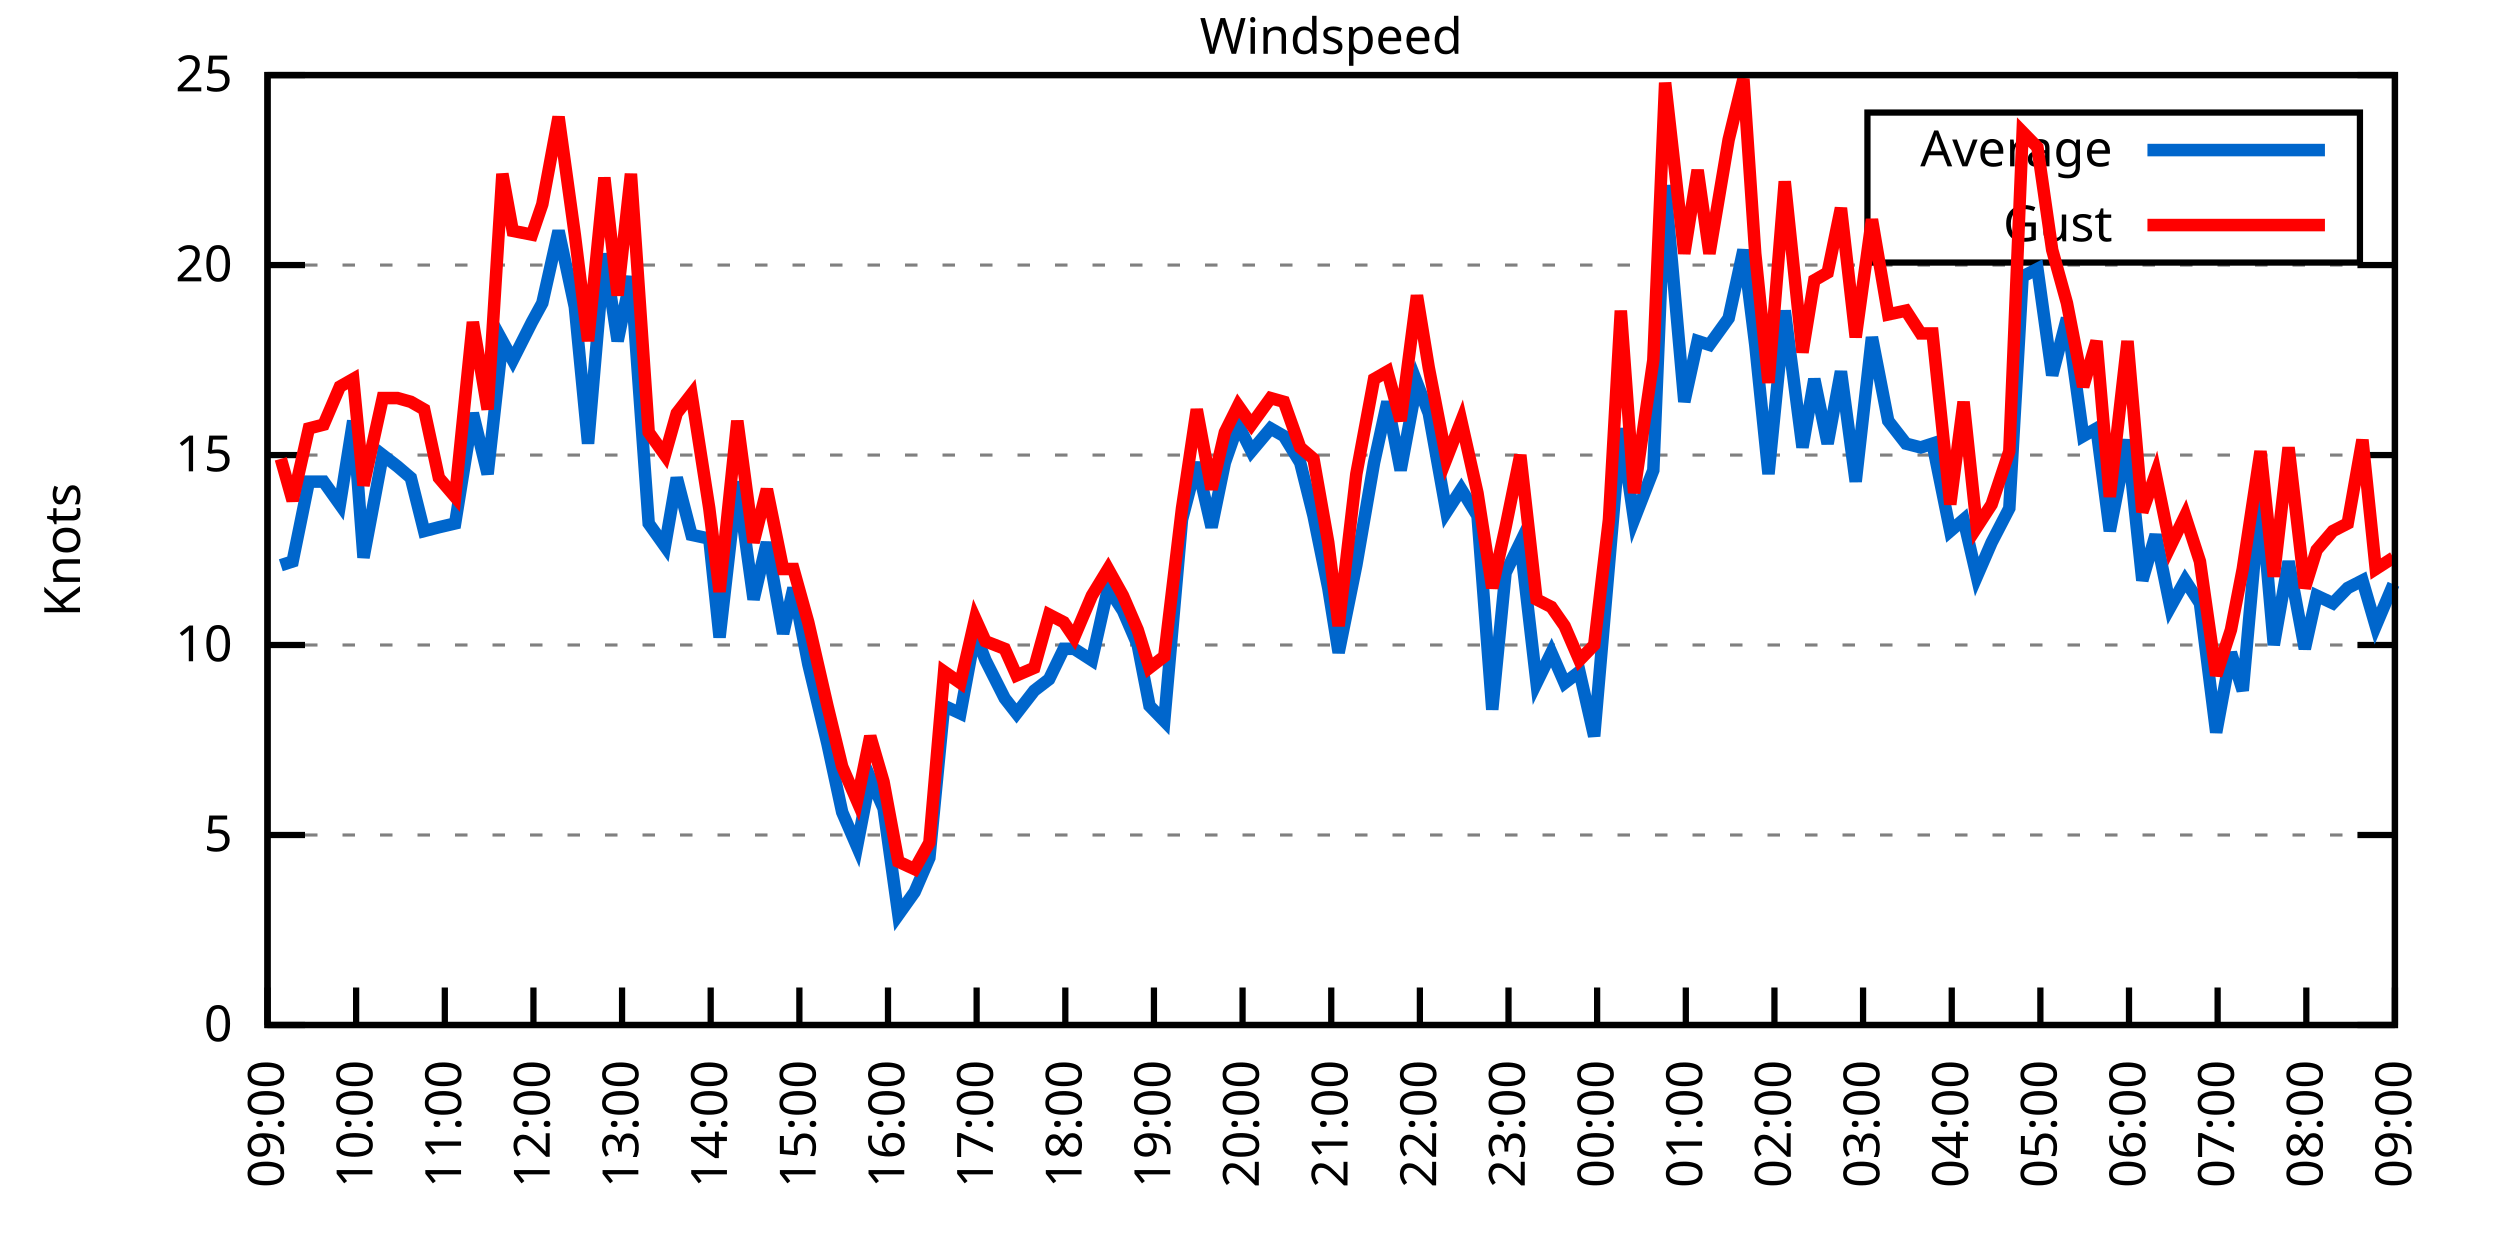
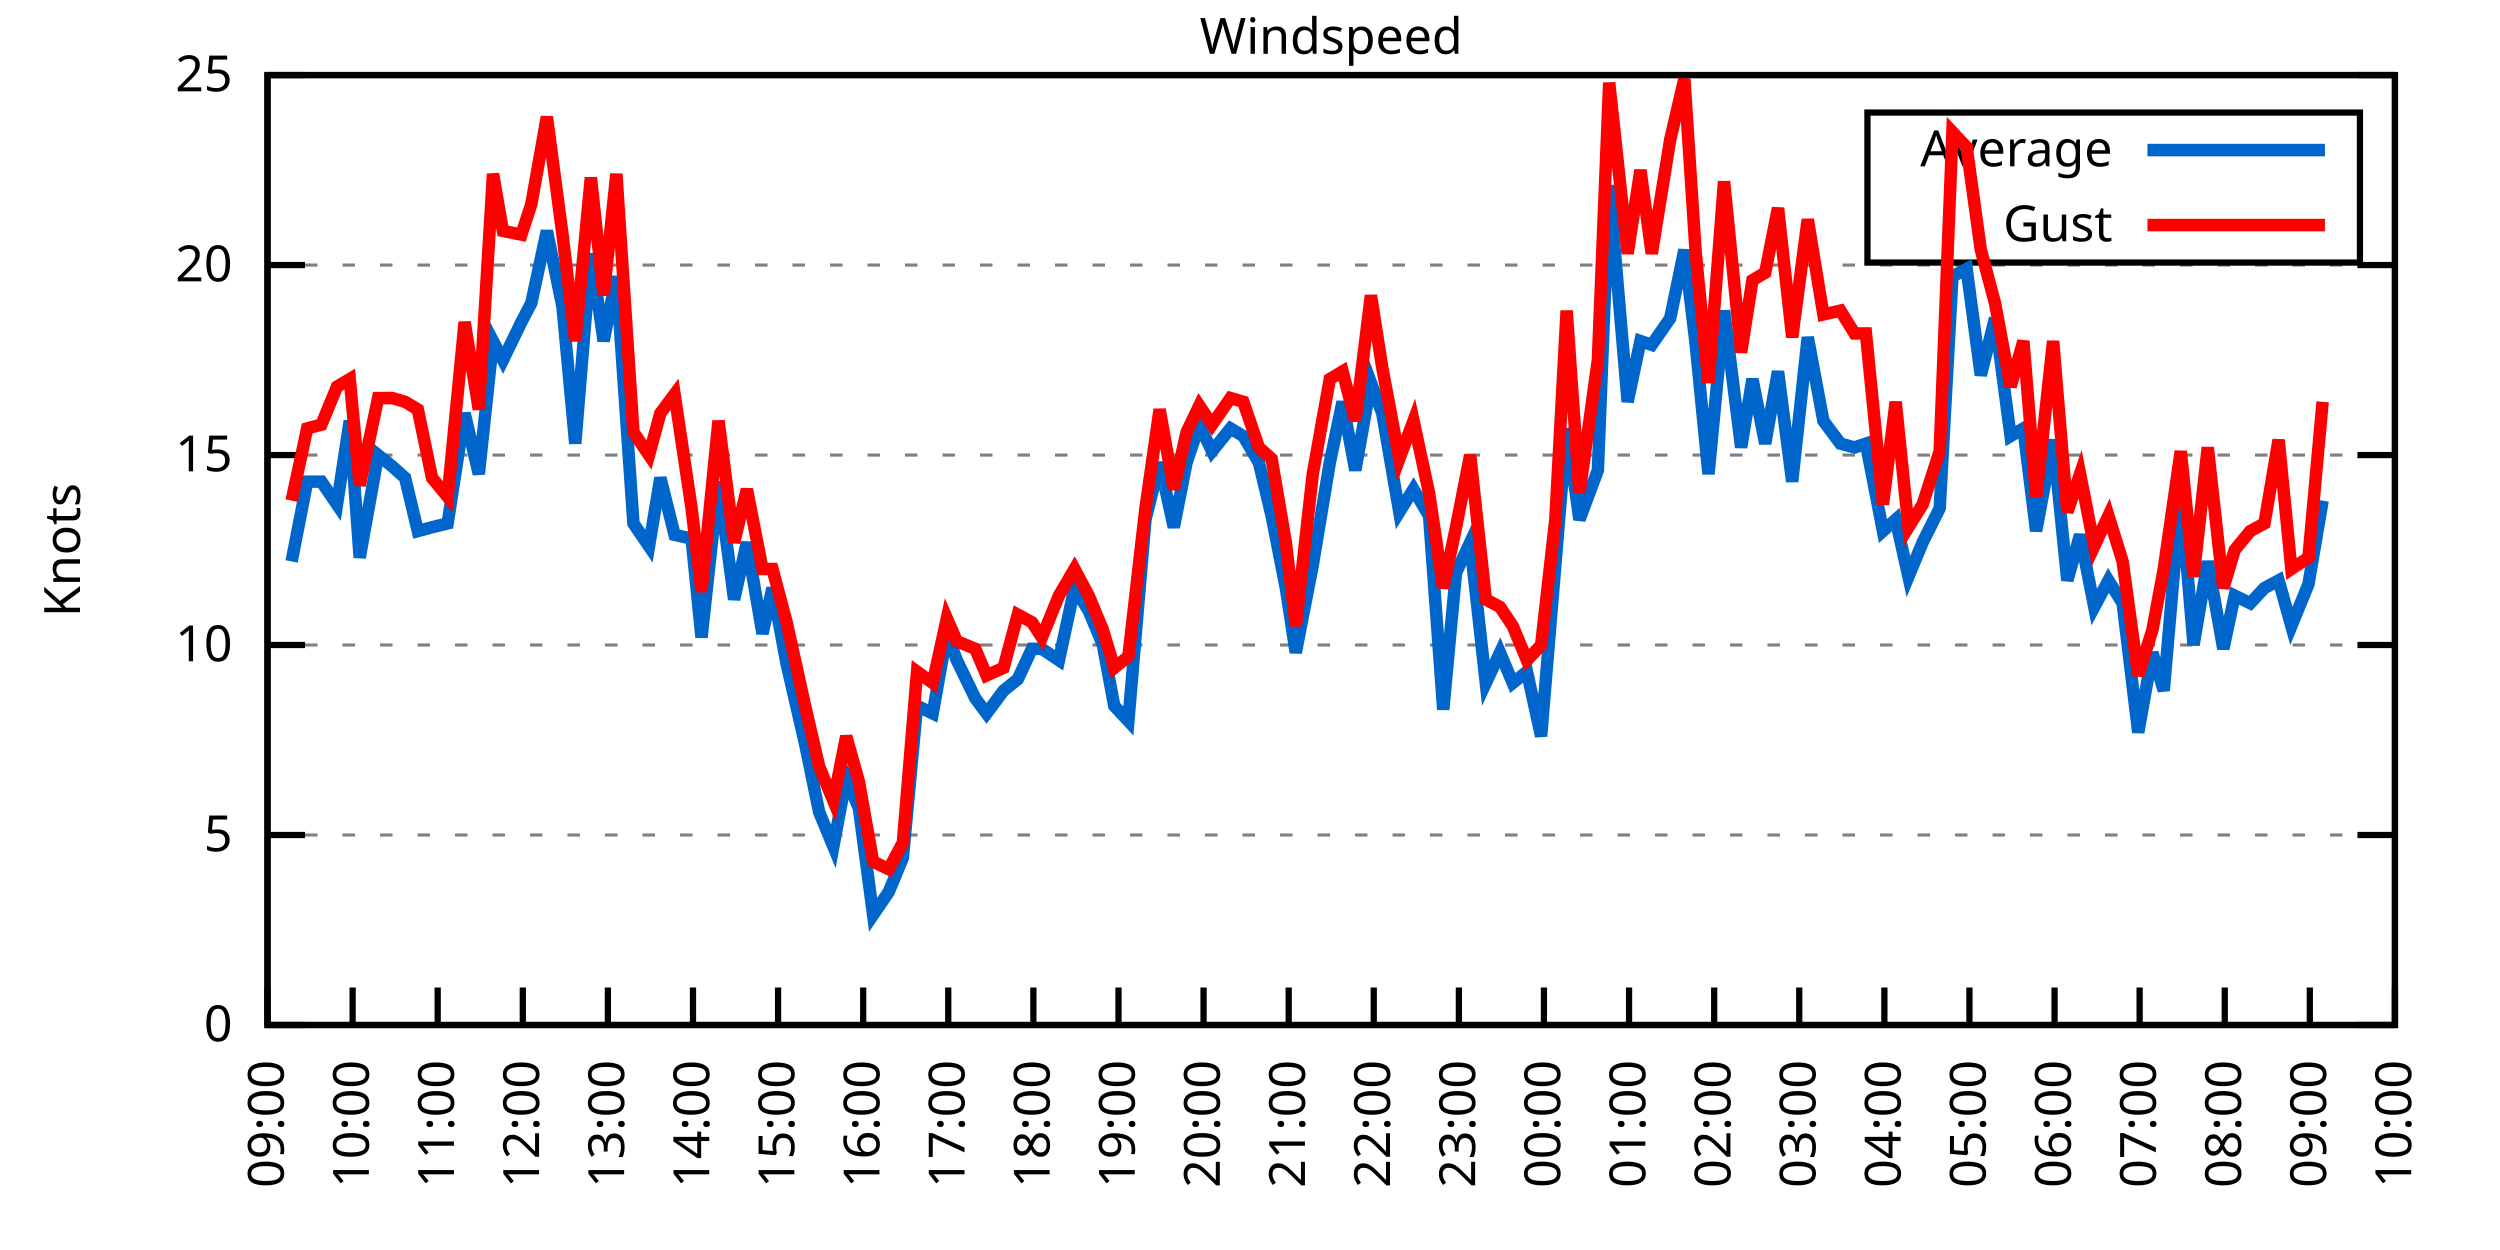
<svg xmlns="http://www.w3.org/2000/svg" xmlns:xlink="http://www.w3.org/1999/xlink" width="400" height="200" viewBox="0 0 400 200">
  <g id="gnuplot_canvas">
    <rect x="0" y="0" width="400" height="200" fill="none" />
    <defs>
      <circle id="gpDot" r="0.5" stroke-width="0.5" stroke="currentColor" />
      <path id="gpPt0" stroke-width="0.333" stroke="currentColor" d="M-1,0 h2 M0,-1 v2" />
      <path id="gpPt1" stroke-width="0.333" stroke="currentColor" d="M-1,-1 L1,1 M1,-1 L-1,1" />
      <path id="gpPt2" stroke-width="0.333" stroke="currentColor" d="M-1,0 L1,0 M0,-1 L0,1 M-1,-1 L1,1 M-1,1 L1,-1" />
      <rect id="gpPt3" stroke-width="0.333" stroke="currentColor" x="-1" y="-1" width="2" height="2" />
      <rect id="gpPt4" stroke-width="0.333" stroke="currentColor" fill="currentColor" x="-1" y="-1" width="2" height="2" />
      <circle id="gpPt5" stroke-width="0.333" stroke="currentColor" cx="0" cy="0" r="1" />
      <use xlink:href="#gpPt5" id="gpPt6" fill="currentColor" stroke="none" />
      <path id="gpPt7" stroke-width="0.333" stroke="currentColor" d="M0,-1.33 L-1.33,0.67 L1.33,0.67 z" />
      <use xlink:href="#gpPt7" id="gpPt8" fill="currentColor" stroke="none" />
      <use xlink:href="#gpPt7" id="gpPt9" stroke="currentColor" transform="rotate(180)" />
      <use xlink:href="#gpPt9" id="gpPt10" fill="currentColor" stroke="none" />
      <use xlink:href="#gpPt3" id="gpPt11" stroke="currentColor" transform="rotate(45)" />
      <use xlink:href="#gpPt11" id="gpPt12" fill="currentColor" stroke="none" />
      <path id="gpPt13" stroke-width="0.333" stroke="currentColor" d="M0,1.330 L1.265,0.411 L0.782,-1.067 L-0.782,-1.076 L-1.265,0.411 z" />
      <use xlink:href="#gpPt13" id="gpPt14" fill="currentColor" stroke="none" />
      <filter id="textbox" filterUnits="objectBoundingBox" x="0" y="0" height="1" width="1">
        <feFlood flood-color="white" flood-opacity="1" result="bgnd" />
        <feComposite in="SourceGraphic" in2="bgnd" operator="atop" />
      </filter>
      <filter id="greybox" filterUnits="objectBoundingBox" x="0" y="0" height="1" width="1">
        <feFlood flood-color="lightgrey" flood-opacity="1" result="grey" />
        <feComposite in="SourceGraphic" in2="grey" operator="atop" />
      </filter>
    </defs>
    <g fill="none" color="white" stroke="currentColor" stroke-width="1.00" stroke-linecap="butt" stroke-linejoin="miter">
</g>
    <g fill="none" color="black" stroke="currentColor" stroke-width="1.00" stroke-linecap="butt" stroke-linejoin="miter">
      <g stroke="none" shape-rendering="crispEdges">
        <polygon fill="rgb(255, 255, 255)" points="42.80,164.00 383.18,164.00 383.18,12.02 42.80,12.02 " />
      </g>
    </g>
    <g fill="none" color="black" stroke="currentColor" stroke-width="1.00" stroke-linecap="butt" stroke-linejoin="miter">
</g>
    <g fill="none" color="black" stroke="black" stroke-width="0.50" stroke-linecap="butt" stroke-linejoin="miter">
</g>
    <g fill="none" color="gray" stroke="currentColor" stroke-width="0.50" stroke-linecap="butt" stroke-linejoin="miter">
      <path stroke="gray" stroke-dasharray="2,4" class="gridline" d="M42.80,164.00 L383.19,164.00  " />
    </g>
    <g fill="none" color="gray" stroke="gray" stroke-width="1.00" stroke-linecap="butt" stroke-linejoin="miter">
</g>
    <g fill="none" color="black" stroke="currentColor" stroke-width="1.00" stroke-linecap="butt" stroke-linejoin="miter">
      <path stroke="black" d="M42.80,164.00 L48.80,164.00 M383.19,164.00 L377.19,164.00  " />
      <g transform="translate(37.20,166.60)" stroke="none" fill="black" font-family="Sans" font-size="8.00" text-anchor="end">
        <text>
          <tspan font-family="Sans"> 0</tspan>
        </text>
      </g>
    </g>
    <g fill="none" color="black" stroke="currentColor" stroke-width="1.00" stroke-linecap="butt" stroke-linejoin="miter">
</g>
    <g fill="none" color="black" stroke="black" stroke-width="0.50" stroke-linecap="butt" stroke-linejoin="miter">
</g>
    <g fill="none" color="gray" stroke="currentColor" stroke-width="0.50" stroke-linecap="butt" stroke-linejoin="miter">
      <path stroke="gray" stroke-dasharray="2,4" class="gridline" d="M42.80,133.60 L383.19,133.60  " />
    </g>
    <g fill="none" color="gray" stroke="gray" stroke-width="1.00" stroke-linecap="butt" stroke-linejoin="miter">
</g>
    <g fill="none" color="black" stroke="currentColor" stroke-width="1.00" stroke-linecap="butt" stroke-linejoin="miter">
      <path stroke="black" d="M42.80,133.60 L48.80,133.60 M383.19,133.60 L377.19,133.60  " />
      <g transform="translate(37.20,136.20)" stroke="none" fill="black" font-family="Sans" font-size="8.00" text-anchor="end">
        <text>
          <tspan font-family="Sans"> 5</tspan>
        </text>
      </g>
    </g>
    <g fill="none" color="black" stroke="currentColor" stroke-width="1.00" stroke-linecap="butt" stroke-linejoin="miter">
</g>
    <g fill="none" color="black" stroke="black" stroke-width="0.50" stroke-linecap="butt" stroke-linejoin="miter">
</g>
    <g fill="none" color="gray" stroke="currentColor" stroke-width="0.50" stroke-linecap="butt" stroke-linejoin="miter">
      <path stroke="gray" stroke-dasharray="2,4" class="gridline" d="M42.80,103.20 L383.19,103.20  " />
    </g>
    <g fill="none" color="gray" stroke="gray" stroke-width="1.00" stroke-linecap="butt" stroke-linejoin="miter">
</g>
    <g fill="none" color="black" stroke="currentColor" stroke-width="1.00" stroke-linecap="butt" stroke-linejoin="miter">
      <path stroke="black" d="M42.80,103.20 L48.80,103.20 M383.19,103.20 L377.19,103.20  " />
      <g transform="translate(37.20,105.80)" stroke="none" fill="black" font-family="Sans" font-size="8.00" text-anchor="end">
        <text>
          <tspan font-family="Sans"> 10</tspan>
        </text>
      </g>
    </g>
    <g fill="none" color="black" stroke="currentColor" stroke-width="1.00" stroke-linecap="butt" stroke-linejoin="miter">
</g>
    <g fill="none" color="black" stroke="black" stroke-width="0.50" stroke-linecap="butt" stroke-linejoin="miter">
</g>
    <g fill="none" color="gray" stroke="currentColor" stroke-width="0.50" stroke-linecap="butt" stroke-linejoin="miter">
      <path stroke="gray" stroke-dasharray="2,4" class="gridline" d="M42.80,72.81 L383.19,72.81  " />
    </g>
    <g fill="none" color="gray" stroke="gray" stroke-width="1.00" stroke-linecap="butt" stroke-linejoin="miter">
</g>
    <g fill="none" color="black" stroke="currentColor" stroke-width="1.00" stroke-linecap="butt" stroke-linejoin="miter">
      <path stroke="black" d="M42.80,72.81 L48.80,72.81 M383.19,72.81 L377.19,72.81  " />
      <g transform="translate(37.20,75.41)" stroke="none" fill="black" font-family="Sans" font-size="8.00" text-anchor="end">
        <text>
          <tspan font-family="Sans"> 15</tspan>
        </text>
      </g>
    </g>
    <g fill="none" color="black" stroke="currentColor" stroke-width="1.00" stroke-linecap="butt" stroke-linejoin="miter">
</g>
    <g fill="none" color="black" stroke="black" stroke-width="0.50" stroke-linecap="butt" stroke-linejoin="miter">
</g>
    <g fill="none" color="gray" stroke="currentColor" stroke-width="0.50" stroke-linecap="butt" stroke-linejoin="miter">
      <path stroke="gray" stroke-dasharray="2,4" class="gridline" d="M42.80,42.41 L383.19,42.41  " />
    </g>
    <g fill="none" color="gray" stroke="gray" stroke-width="1.00" stroke-linecap="butt" stroke-linejoin="miter">
</g>
    <g fill="none" color="black" stroke="currentColor" stroke-width="1.00" stroke-linecap="butt" stroke-linejoin="miter">
      <path stroke="black" d="M42.80,42.41 L48.80,42.41 M383.19,42.41 L377.19,42.41  " />
      <g transform="translate(37.20,45.01)" stroke="none" fill="black" font-family="Sans" font-size="8.00" text-anchor="end">
        <text>
          <tspan font-family="Sans"> 20</tspan>
        </text>
      </g>
    </g>
    <g fill="none" color="black" stroke="currentColor" stroke-width="1.00" stroke-linecap="butt" stroke-linejoin="miter">
</g>
    <g fill="none" color="black" stroke="black" stroke-width="0.50" stroke-linecap="butt" stroke-linejoin="miter">
</g>
    <g fill="none" color="gray" stroke="currentColor" stroke-width="0.50" stroke-linecap="butt" stroke-linejoin="miter">
      <path stroke="gray" stroke-dasharray="2,4" class="gridline" d="M42.80,12.01 L383.19,12.01  " />
    </g>
    <g fill="none" color="gray" stroke="gray" stroke-width="1.00" stroke-linecap="butt" stroke-linejoin="miter">
</g>
    <g fill="none" color="black" stroke="currentColor" stroke-width="1.00" stroke-linecap="butt" stroke-linejoin="miter">
      <path stroke="black" d="M42.80,12.01 L48.80,12.01 M383.19,12.01 L377.19,12.01  " />
      <g transform="translate(37.20,14.61)" stroke="none" fill="black" font-family="Sans" font-size="8.00" text-anchor="end">
        <text>
          <tspan font-family="Sans"> 25</tspan>
        </text>
      </g>
    </g>
    <g fill="none" color="black" stroke="currentColor" stroke-width="1.00" stroke-linecap="butt" stroke-linejoin="miter">
      <path stroke="black" d="M42.80,164.00 L42.80,158.00  " />
      <g transform="translate(45.40,169.60) rotate(270.00)" stroke="none" fill="black" font-family="Sans" font-size="8.00" text-anchor="end">
        <text>
          <tspan font-family="Sans">09:00</tspan>
        </text>
      </g>
    </g>
    <g fill="none" color="black" stroke="currentColor" stroke-width="1.00" stroke-linecap="butt" stroke-linejoin="miter">
-       <path stroke="black" d="M56.98,164.00 L56.98,158.00  " />
-       <g transform="translate(59.58,169.60) rotate(270.00)" stroke="none" fill="black" font-family="Sans" font-size="8.00" text-anchor="end">
+       <path stroke="black" d="M56.42,164.00 L56.42,158.00  " />
+       <g transform="translate(59.02,169.60) rotate(270.00)" stroke="none" fill="black" font-family="Sans" font-size="8.00" text-anchor="end">
        <text>
          <tspan font-family="Sans">10:00</tspan>
        </text>
      </g>
    </g>
    <g fill="none" color="black" stroke="currentColor" stroke-width="1.00" stroke-linecap="butt" stroke-linejoin="miter">
-       <path stroke="black" d="M71.17,164.00 L71.17,158.00  " />
-       <g transform="translate(73.77,169.60) rotate(270.00)" stroke="none" fill="black" font-family="Sans" font-size="8.00" text-anchor="end">
+       <path stroke="black" d="M70.03,164.00 L70.03,158.00  " />
+       <g transform="translate(72.63,169.60) rotate(270.00)" stroke="none" fill="black" font-family="Sans" font-size="8.00" text-anchor="end">
        <text>
          <tspan font-family="Sans">11:00</tspan>
        </text>
      </g>
    </g>
    <g fill="none" color="black" stroke="currentColor" stroke-width="1.00" stroke-linecap="butt" stroke-linejoin="miter">
-       <path stroke="black" d="M85.35,164.00 L85.35,158.00  " />
-       <g transform="translate(87.95,169.60) rotate(270.00)" stroke="none" fill="black" font-family="Sans" font-size="8.00" text-anchor="end">
+       <path stroke="black" d="M83.65,164.00 L83.65,158.00  " />
+       <g transform="translate(86.25,169.60) rotate(270.00)" stroke="none" fill="black" font-family="Sans" font-size="8.00" text-anchor="end">
        <text>
          <tspan font-family="Sans">12:00</tspan>
        </text>
      </g>
    </g>
    <g fill="none" color="black" stroke="currentColor" stroke-width="1.00" stroke-linecap="butt" stroke-linejoin="miter">
-       <path stroke="black" d="M99.53,164.00 L99.53,158.00  " />
-       <g transform="translate(102.13,169.60) rotate(270.00)" stroke="none" fill="black" font-family="Sans" font-size="8.00" text-anchor="end">
+       <path stroke="black" d="M97.26,164.00 L97.26,158.00  " />
+       <g transform="translate(99.86,169.60) rotate(270.00)" stroke="none" fill="black" font-family="Sans" font-size="8.00" text-anchor="end">
        <text>
          <tspan font-family="Sans">13:00</tspan>
        </text>
      </g>
    </g>
    <g fill="none" color="black" stroke="currentColor" stroke-width="1.00" stroke-linecap="butt" stroke-linejoin="miter">
-       <path stroke="black" d="M113.71,164.00 L113.71,158.00  " />
-       <g transform="translate(116.31,169.60) rotate(270.00)" stroke="none" fill="black" font-family="Sans" font-size="8.00" text-anchor="end">
+       <path stroke="black" d="M110.88,164.00 L110.88,158.00  " />
+       <g transform="translate(113.48,169.60) rotate(270.00)" stroke="none" fill="black" font-family="Sans" font-size="8.00" text-anchor="end">
        <text>
          <tspan font-family="Sans">14:00</tspan>
        </text>
      </g>
    </g>
    <g fill="none" color="black" stroke="currentColor" stroke-width="1.00" stroke-linecap="butt" stroke-linejoin="miter">
-       <path stroke="black" d="M127.90,164.00 L127.90,158.00  " />
-       <g transform="translate(130.50,169.60) rotate(270.00)" stroke="none" fill="black" font-family="Sans" font-size="8.00" text-anchor="end">
+       <path stroke="black" d="M124.49,164.00 L124.49,158.00  " />
+       <g transform="translate(127.09,169.60) rotate(270.00)" stroke="none" fill="black" font-family="Sans" font-size="8.00" text-anchor="end">
        <text>
          <tspan font-family="Sans">15:00</tspan>
        </text>
      </g>
    </g>
    <g fill="none" color="black" stroke="currentColor" stroke-width="1.00" stroke-linecap="butt" stroke-linejoin="miter">
-       <path stroke="black" d="M142.08,164.00 L142.08,158.00  " />
-       <g transform="translate(144.68,169.60) rotate(270.00)" stroke="none" fill="black" font-family="Sans" font-size="8.00" text-anchor="end">
+       <path stroke="black" d="M138.11,164.00 L138.11,158.00  " />
+       <g transform="translate(140.71,169.60) rotate(270.00)" stroke="none" fill="black" font-family="Sans" font-size="8.00" text-anchor="end">
        <text>
          <tspan font-family="Sans">16:00</tspan>
        </text>
      </g>
    </g>
    <g fill="none" color="black" stroke="currentColor" stroke-width="1.00" stroke-linecap="butt" stroke-linejoin="miter">
-       <path stroke="black" d="M156.26,164.00 L156.26,158.00  " />
-       <g transform="translate(158.86,169.60) rotate(270.00)" stroke="none" fill="black" font-family="Sans" font-size="8.00" text-anchor="end">
+       <path stroke="black" d="M151.72,164.00 L151.72,158.00  " />
+       <g transform="translate(154.32,169.60) rotate(270.00)" stroke="none" fill="black" font-family="Sans" font-size="8.00" text-anchor="end">
        <text>
          <tspan font-family="Sans">17:00</tspan>
        </text>
      </g>
    </g>
    <g fill="none" color="black" stroke="currentColor" stroke-width="1.00" stroke-linecap="butt" stroke-linejoin="miter">
-       <path stroke="black" d="M170.45,164.00 L170.45,158.00  " />
-       <g transform="translate(173.05,169.60) rotate(270.00)" stroke="none" fill="black" font-family="Sans" font-size="8.00" text-anchor="end">
+       <path stroke="black" d="M165.34,164.00 L165.34,158.00  " />
+       <g transform="translate(167.94,169.60) rotate(270.00)" stroke="none" fill="black" font-family="Sans" font-size="8.00" text-anchor="end">
        <text>
          <tspan font-family="Sans">18:00</tspan>
        </text>
      </g>
    </g>
    <g fill="none" color="black" stroke="currentColor" stroke-width="1.00" stroke-linecap="butt" stroke-linejoin="miter">
-       <path stroke="black" d="M184.63,164.00 L184.63,158.00  " />
-       <g transform="translate(187.23,169.60) rotate(270.00)" stroke="none" fill="black" font-family="Sans" font-size="8.00" text-anchor="end">
+       <path stroke="black" d="M178.96,164.00 L178.96,158.00  " />
+       <g transform="translate(181.56,169.60) rotate(270.00)" stroke="none" fill="black" font-family="Sans" font-size="8.00" text-anchor="end">
        <text>
          <tspan font-family="Sans">19:00</tspan>
        </text>
      </g>
    </g>
    <g fill="none" color="black" stroke="currentColor" stroke-width="1.00" stroke-linecap="butt" stroke-linejoin="miter">
-       <path stroke="black" d="M198.81,164.00 L198.81,158.00  " />
-       <g transform="translate(201.41,169.60) rotate(270.00)" stroke="none" fill="black" font-family="Sans" font-size="8.00" text-anchor="end">
+       <path stroke="black" d="M192.57,164.00 L192.57,158.00  " />
+       <g transform="translate(195.17,169.60) rotate(270.00)" stroke="none" fill="black" font-family="Sans" font-size="8.00" text-anchor="end">
        <text>
          <tspan font-family="Sans">20:00</tspan>
        </text>
      </g>
    </g>
    <g fill="none" color="black" stroke="currentColor" stroke-width="1.00" stroke-linecap="butt" stroke-linejoin="miter">
-       <path stroke="black" d="M213.00,164.00 L213.00,158.00  " />
-       <g transform="translate(215.60,169.60) rotate(270.00)" stroke="none" fill="black" font-family="Sans" font-size="8.00" text-anchor="end">
+       <path stroke="black" d="M206.19,164.00 L206.19,158.00  " />
+       <g transform="translate(208.79,169.60) rotate(270.00)" stroke="none" fill="black" font-family="Sans" font-size="8.00" text-anchor="end">
        <text>
          <tspan font-family="Sans">21:00</tspan>
        </text>
      </g>
    </g>
    <g fill="none" color="black" stroke="currentColor" stroke-width="1.00" stroke-linecap="butt" stroke-linejoin="miter">
-       <path stroke="black" d="M227.18,164.00 L227.18,158.00  " />
-       <g transform="translate(229.78,169.60) rotate(270.00)" stroke="none" fill="black" font-family="Sans" font-size="8.00" text-anchor="end">
+       <path stroke="black" d="M219.80,164.00 L219.80,158.00  " />
+       <g transform="translate(222.40,169.60) rotate(270.00)" stroke="none" fill="black" font-family="Sans" font-size="8.00" text-anchor="end">
        <text>
          <tspan font-family="Sans">22:00</tspan>
        </text>
      </g>
    </g>
    <g fill="none" color="black" stroke="currentColor" stroke-width="1.00" stroke-linecap="butt" stroke-linejoin="miter">
-       <path stroke="black" d="M241.36,164.00 L241.36,158.00  " />
-       <g transform="translate(243.96,169.60) rotate(270.00)" stroke="none" fill="black" font-family="Sans" font-size="8.00" text-anchor="end">
+       <path stroke="black" d="M233.42,164.00 L233.42,158.00  " />
+       <g transform="translate(236.02,169.60) rotate(270.00)" stroke="none" fill="black" font-family="Sans" font-size="8.00" text-anchor="end">
        <text>
          <tspan font-family="Sans">23:00</tspan>
        </text>
      </g>
    </g>
    <g fill="none" color="black" stroke="currentColor" stroke-width="1.00" stroke-linecap="butt" stroke-linejoin="miter">
-       <path stroke="black" d="M255.54,164.00 L255.54,158.00  " />
-       <g transform="translate(258.14,169.60) rotate(270.00)" stroke="none" fill="black" font-family="Sans" font-size="8.00" text-anchor="end">
+       <path stroke="black" d="M247.03,164.00 L247.03,158.00  " />
+       <g transform="translate(249.63,169.60) rotate(270.00)" stroke="none" fill="black" font-family="Sans" font-size="8.00" text-anchor="end">
        <text>
          <tspan font-family="Sans">00:00</tspan>
        </text>
      </g>
    </g>
    <g fill="none" color="black" stroke="currentColor" stroke-width="1.00" stroke-linecap="butt" stroke-linejoin="miter">
-       <path stroke="black" d="M269.73,164.00 L269.73,158.00  " />
-       <g transform="translate(272.33,169.60) rotate(270.00)" stroke="none" fill="black" font-family="Sans" font-size="8.00" text-anchor="end">
+       <path stroke="black" d="M260.65,164.00 L260.65,158.00  " />
+       <g transform="translate(263.25,169.60) rotate(270.00)" stroke="none" fill="black" font-family="Sans" font-size="8.00" text-anchor="end">
        <text>
          <tspan font-family="Sans">01:00</tspan>
        </text>
      </g>
    </g>
    <g fill="none" color="black" stroke="currentColor" stroke-width="1.00" stroke-linecap="butt" stroke-linejoin="miter">
-       <path stroke="black" d="M283.91,164.00 L283.91,158.00  " />
-       <g transform="translate(286.51,169.60) rotate(270.00)" stroke="none" fill="black" font-family="Sans" font-size="8.00" text-anchor="end">
+       <path stroke="black" d="M274.27,164.00 L274.27,158.00  " />
+       <g transform="translate(276.87,169.60) rotate(270.00)" stroke="none" fill="black" font-family="Sans" font-size="8.00" text-anchor="end">
        <text>
          <tspan font-family="Sans">02:00</tspan>
        </text>
      </g>
    </g>
    <g fill="none" color="black" stroke="currentColor" stroke-width="1.00" stroke-linecap="butt" stroke-linejoin="miter">
-       <path stroke="black" d="M298.09,164.00 L298.09,158.00  " />
-       <g transform="translate(300.69,169.60) rotate(270.00)" stroke="none" fill="black" font-family="Sans" font-size="8.00" text-anchor="end">
+       <path stroke="black" d="M287.88,164.00 L287.88,158.00  " />
+       <g transform="translate(290.48,169.60) rotate(270.00)" stroke="none" fill="black" font-family="Sans" font-size="8.00" text-anchor="end">
        <text>
          <tspan font-family="Sans">03:00</tspan>
        </text>
      </g>
    </g>
    <g fill="none" color="black" stroke="currentColor" stroke-width="1.00" stroke-linecap="butt" stroke-linejoin="miter">
-       <path stroke="black" d="M312.28,164.00 L312.28,158.00  " />
-       <g transform="translate(314.88,169.60) rotate(270.00)" stroke="none" fill="black" font-family="Sans" font-size="8.00" text-anchor="end">
+       <path stroke="black" d="M301.50,164.00 L301.50,158.00  " />
+       <g transform="translate(304.10,169.60) rotate(270.00)" stroke="none" fill="black" font-family="Sans" font-size="8.00" text-anchor="end">
        <text>
          <tspan font-family="Sans">04:00</tspan>
        </text>
      </g>
    </g>
    <g fill="none" color="black" stroke="currentColor" stroke-width="1.00" stroke-linecap="butt" stroke-linejoin="miter">
-       <path stroke="black" d="M326.46,164.00 L326.46,158.00  " />
-       <g transform="translate(329.06,169.60) rotate(270.00)" stroke="none" fill="black" font-family="Sans" font-size="8.00" text-anchor="end">
+       <path stroke="black" d="M315.11,164.00 L315.11,158.00  " />
+       <g transform="translate(317.71,169.60) rotate(270.00)" stroke="none" fill="black" font-family="Sans" font-size="8.00" text-anchor="end">
        <text>
          <tspan font-family="Sans">05:00</tspan>
        </text>
      </g>
    </g>
    <g fill="none" color="black" stroke="currentColor" stroke-width="1.00" stroke-linecap="butt" stroke-linejoin="miter">
-       <path stroke="black" d="M340.64,164.00 L340.64,158.00  " />
-       <g transform="translate(343.24,169.60) rotate(270.00)" stroke="none" fill="black" font-family="Sans" font-size="8.00" text-anchor="end">
+       <path stroke="black" d="M328.73,164.00 L328.73,158.00  " />
+       <g transform="translate(331.33,169.60) rotate(270.00)" stroke="none" fill="black" font-family="Sans" font-size="8.00" text-anchor="end">
        <text>
          <tspan font-family="Sans">06:00</tspan>
        </text>
      </g>
    </g>
    <g fill="none" color="black" stroke="currentColor" stroke-width="1.00" stroke-linecap="butt" stroke-linejoin="miter">
-       <path stroke="black" d="M354.82,164.00 L354.82,158.00  " />
-       <g transform="translate(357.42,169.60) rotate(270.00)" stroke="none" fill="black" font-family="Sans" font-size="8.00" text-anchor="end">
+       <path stroke="black" d="M342.34,164.00 L342.34,158.00  " />
+       <g transform="translate(344.94,169.60) rotate(270.00)" stroke="none" fill="black" font-family="Sans" font-size="8.00" text-anchor="end">
        <text>
          <tspan font-family="Sans">07:00</tspan>
        </text>
      </g>
    </g>
    <g fill="none" color="black" stroke="currentColor" stroke-width="1.00" stroke-linecap="butt" stroke-linejoin="miter">
-       <path stroke="black" d="M369.01,164.00 L369.01,158.00  " />
-       <g transform="translate(371.61,169.60) rotate(270.00)" stroke="none" fill="black" font-family="Sans" font-size="8.00" text-anchor="end">
+       <path stroke="black" d="M355.96,164.00 L355.96,158.00  " />
+       <g transform="translate(358.56,169.60) rotate(270.00)" stroke="none" fill="black" font-family="Sans" font-size="8.00" text-anchor="end">
        <text>
          <tspan font-family="Sans">08:00</tspan>
+         </text>
+       </g>
+     </g>
+     <g fill="none" color="black" stroke="currentColor" stroke-width="1.00" stroke-linecap="butt" stroke-linejoin="miter">
+       <path stroke="black" d="M369.57,164.00 L369.57,158.00  " />
+       <g transform="translate(372.17,169.60) rotate(270.00)" stroke="none" fill="black" font-family="Sans" font-size="8.00" text-anchor="end">
+         <text>
+           <tspan font-family="Sans">09:00</tspan>
        </text>
      </g>
    </g>
    <g fill="none" color="black" stroke="currentColor" stroke-width="1.00" stroke-linecap="butt" stroke-linejoin="miter">
      <path stroke="black" d="M383.19,164.00 L383.19,158.00  " />
      <g transform="translate(385.79,169.60) rotate(270.00)" stroke="none" fill="black" font-family="Sans" font-size="8.00" text-anchor="end">
        <text>
-           <tspan font-family="Sans">09:00</tspan>
+           <tspan font-family="Sans">10:00</tspan>
        </text>
      </g>
    </g>
    <g fill="none" color="black" stroke="currentColor" stroke-width="1.00" stroke-linecap="butt" stroke-linejoin="miter">
</g>
    <g fill="none" color="black" stroke="currentColor" stroke-width="1.00" stroke-linecap="butt" stroke-linejoin="miter">
      <path stroke="black" d="M42.80,12.01 L42.80,164.00 L383.19,164.00 L383.19,12.01 L42.80,12.01 Z  " />
    </g>
    <g fill="none" color="black" stroke="currentColor" stroke-width="1.00" stroke-linecap="butt" stroke-linejoin="miter">
</g>
    <g fill="none" color="black" stroke="currentColor" stroke-width="1.00" stroke-linecap="butt" stroke-linejoin="miter">
      <path stroke="black" d="M298.79,42.01 L298.79,18.01 L377.59,18.01 L377.59,42.01 L298.79,42.01 Z  " />
    </g>
    <g id="Windspeed_plot_1">
      <g fill="none" color="white" stroke="black" stroke-width="2.00" stroke-linecap="butt" stroke-linejoin="miter">
</g>
      <g fill="none" color="black" stroke="currentColor" stroke-width="2.00" stroke-linecap="butt" stroke-linejoin="miter">
        <g transform="translate(337.99,26.61)" stroke="none" fill="black" font-family="Sans" font-size="8.00" text-anchor="end">
          <text>
            <tspan font-family="Sans">Average</tspan>
          </text>
        </g>
      </g>
      <g fill="none" color="black" stroke="currentColor" stroke-width="2.00" stroke-linecap="butt" stroke-linejoin="miter">
-         <path stroke="rgb(  0, 102, 204)" d="M343.59,24.01 L371.99,24.01 M44.93,90.44 L46.82,89.83 L49.42,77.06 L51.78,77.06 L54.38,80.71 L56.51,67.33   L58.16,89.22 L61.24,72.81 L63.60,74.63 L65.73,76.45 L67.86,84.97 L70.22,84.36 L72.82,83.75 L75.66,66.12   L78.02,75.85 L80.38,54.57 L82.04,57.61 L85.11,51.53 L86.77,48.49 L89.37,36.94 L91.97,49.10 L94.09,70.98   L96.70,40.58 L98.82,54.57 L100.95,44.23 L103.79,83.75 L106.39,87.40 L108.28,76.45 L110.64,85.57 L113.48,86.18   L115.13,101.99 L117.97,77.06 L120.57,95.91 L122.70,86.79 L125.30,101.38 L126.95,94.08 L129.32,106.24 L132.39,119.01   L134.75,129.95 L137.12,135.43 L139.24,124.48 L141.37,129.35 L143.74,146.37 L146.34,142.72 L148.70,137.25 L151.06,112.93   L153.66,114.15 L156.03,101.38 L157.68,105.64 L160.75,111.72 L162.65,114.15 L165.48,110.50 L167.85,108.68 L170.21,103.81   L171.86,103.81 L174.70,105.64 L177.30,94.08 L179.67,97.73 L182.03,103.20 L183.92,112.93 L186.28,115.36 L189.12,83.14   L191.48,74.02 L193.85,84.36 L195.98,74.02 L198.10,67.94 L200.23,72.20 L203.30,68.55 L205.43,69.77 L208.03,74.02   L210.16,82.53 L212.52,94.08 L214.18,104.42 L217.01,90.44 L219.85,74.02 L221.98,64.29 L224.10,75.24 L226.71,61.25   L228.60,66.12 L231.43,81.93 L233.80,78.28 L236.40,82.53 L238.76,113.54 L240.89,91.65 L243.25,86.79 L245.85,109.28   L248.22,104.42 L250.34,109.28 L252.71,107.46 L255.07,117.80 L257.43,90.44 L259.33,68.55 L261.45,83.14 L264.53,75.24   L266.42,29.64 L269.49,64.29 L271.62,54.57 L273.51,55.18 L276.58,50.92 L278.95,39.98 L280.84,55.18 L282.96,75.85   L285.56,49.70 L288.40,71.59 L290.29,60.65 L292.42,70.98 L294.55,59.43 L296.91,77.06 L299.51,53.96 L302.11,67.33   L304.95,70.98 L307.31,71.59 L309.20,70.98 L312.04,84.97 L314.17,83.14 L316.29,92.26 L318.66,86.79 L321.49,81.32   L323.62,44.23 L325.99,43.02 L328.35,60.04 L330.71,50.92 L333.31,69.77 L335.44,68.55 L337.57,84.97 L340.40,70.37   L342.77,92.87 L344.90,85.57 L347.26,97.12 L349.62,92.87 L351.99,96.52 L354.59,117.19 L356.95,104.42 L358.84,110.50   L361.68,78.89 L363.81,103.20 L366.17,89.83 L368.77,103.81 L370.66,95.30 L373.26,96.52 L375.63,94.08 L377.99,92.87   L380.12,100.16 L382.95,93.48  " />
+         <path stroke="rgb(  0, 102, 204)" d="M343.59,24.01 L371.99,24.01 M46.66,89.83 L49.15,77.06 L51.42,77.06 L53.92,80.71 L55.96,67.33 L57.55,89.22   L60.50,72.81 L62.77,74.63 L64.81,76.45 L66.85,84.97 L69.12,84.36 L71.62,83.75 L74.34,66.12 L76.61,75.85   L78.88,54.57 L80.47,57.61 L83.42,51.53 L85.01,48.49 L87.50,36.94 L90.00,49.10 L92.04,70.98 L94.54,40.58   L96.58,54.57 L98.62,44.23 L101.35,83.75 L103.84,87.40 L105.66,76.45 L107.93,85.57 L110.65,86.18 L112.24,101.99   L114.96,77.06 L117.46,95.91 L119.50,86.79 L122.00,101.38 L123.59,94.08 L125.86,106.24 L128.81,119.01 L131.07,129.95   L133.34,135.43 L135.39,124.48 L137.43,129.35 L139.70,146.37 L142.19,142.72 L144.46,137.25 L146.73,112.93 L149.23,114.15   L151.50,101.38 L153.09,105.64 L156.04,111.72 L157.85,114.15 L160.57,110.50 L162.84,108.68 L165.11,103.81 L166.70,103.81   L169.43,105.64 L171.92,94.08 L174.19,97.73 L176.46,103.20 L178.28,112.93 L180.54,115.36 L183.27,83.14 L185.54,74.02   L187.81,84.36 L189.85,74.02 L191.89,67.94 L193.93,72.20 L196.88,68.55 L198.93,69.77 L201.42,74.02 L203.46,82.53   L205.73,94.08 L207.32,104.42 L210.04,90.44 L212.77,74.02 L214.81,64.29 L216.85,75.24 L219.35,61.25 L221.16,66.12   L223.89,81.93 L226.16,78.28 L228.65,82.53 L230.92,113.54 L232.96,91.65 L235.23,86.79 L237.73,109.28 L240.00,104.42   L242.04,109.28 L244.31,107.46 L246.58,117.80 L248.85,90.44 L250.66,68.55 L252.71,83.14 L255.66,75.24 L257.47,29.64   L260.42,64.29 L262.47,54.57 L264.28,55.18 L267.23,50.92 L269.50,39.98 L271.32,55.18 L273.36,75.85 L275.85,49.70   L278.58,71.59 L280.39,60.65 L282.43,70.98 L284.48,59.43 L286.75,77.06 L289.24,53.96 L291.74,67.33 L294.46,70.98   L296.73,71.59 L298.55,70.98 L301.27,84.97 L303.31,83.14 L305.35,92.26 L307.62,86.79 L310.35,81.32 L312.39,44.23   L314.66,43.02 L316.93,60.04 L319.20,50.92 L321.69,69.77 L323.74,68.55 L325.78,84.97 L328.50,70.37 L330.77,92.87   L332.81,85.57 L335.08,97.12 L337.35,92.87 L339.62,96.52 L342.12,117.19 L344.39,104.42 L346.20,110.50 L348.92,78.89   L350.97,103.20 L353.24,89.83 L355.73,103.81 L357.55,95.30 L360.04,96.52 L362.31,94.08 L364.58,92.87 L366.62,100.16   L369.35,93.48 L371.62,80.10  " />
      </g>
    </g>
    <g id="Windspeed_plot_2">
      <g fill="none" color="black" stroke="currentColor" stroke-width="2.00" stroke-linecap="butt" stroke-linejoin="miter">
        <g transform="translate(337.99,38.61)" stroke="none" fill="black" font-family="Sans" font-size="8.00" text-anchor="end">
          <text>
            <tspan font-family="Sans">Gust</tspan>
          </text>
        </g>
      </g>
      <g fill="none" color="black" stroke="currentColor" stroke-width="2.00" stroke-linecap="butt" stroke-linejoin="miter">
-         <path stroke="rgb(255,   0,   0)" d="M343.59,36.01 L371.99,36.01 M44.93,73.41 L46.82,80.10 L49.42,68.55 L51.78,67.94 L54.38,61.86 L56.51,60.65   L58.16,77.67 L61.24,63.69 L63.60,63.69 L65.73,64.29 L67.86,65.51 L70.22,76.45 L72.82,79.49 L75.66,51.53   L78.02,65.51 L80.38,27.82 L82.04,36.94 L85.11,37.54 L86.77,32.68 L89.37,18.70 L91.97,37.54 L94.09,54.57   L96.70,28.42 L98.82,47.27 L100.95,27.82 L103.79,69.16 L106.39,72.81 L108.28,66.12 L110.64,63.08 L113.48,81.32   L115.13,94.69 L117.97,67.33 L120.57,86.79 L122.70,78.28 L125.30,91.04 L126.95,91.04 L129.32,99.56 L132.39,112.93   L134.75,122.66 L137.12,128.13 L139.24,117.80 L141.37,125.09 L143.74,137.86 L146.34,139.07 L148.70,134.82 L151.06,107.46   L153.66,109.28 L156.03,98.95 L157.68,102.60 L160.75,103.81 L162.65,108.07 L165.48,106.85 L167.85,98.34 L170.21,99.56   L171.86,101.99 L174.70,95.30 L177.30,91.04 L179.67,95.30 L182.03,100.77 L183.92,106.85 L186.28,105.03 L189.12,81.32   L191.48,65.51 L193.85,78.28 L195.98,69.16 L198.10,64.90 L200.23,67.94 L203.30,63.69 L205.43,64.29 L208.03,71.59   L210.16,73.41 L212.52,86.79 L214.18,100.16 L217.01,75.85 L219.85,60.65 L221.98,59.43 L224.10,67.33 L226.71,47.27   L228.60,58.82 L231.43,73.41 L233.80,67.33 L236.40,78.89 L238.76,94.08 L240.89,84.36 L243.25,72.81 L245.85,95.91   L248.22,97.12 L250.34,100.16 L252.71,105.64 L255.07,103.20 L257.43,83.14 L259.33,49.70 L261.45,78.89 L264.53,57.61   L266.42,13.23 L269.49,40.58 L271.62,27.21 L273.51,40.58 L276.58,22.35 L278.95,12.62 L280.84,40.58 L282.96,61.25   L285.56,29.03 L288.40,56.39 L290.29,44.84 L292.42,43.62 L294.55,33.29 L296.91,53.96 L299.51,35.11 L302.11,50.31   L304.95,49.70 L307.31,53.35 L309.20,53.35 L312.04,80.71 L314.17,64.29 L316.29,84.36 L318.66,80.71 L321.49,72.20   L323.62,21.13 L325.99,23.56 L328.35,39.98 L330.71,48.49 L333.31,61.86 L335.44,54.57 L337.57,79.49 L340.40,54.57   L342.77,81.93 L344.90,75.85 L347.26,87.40 L349.62,82.53 L351.99,89.83 L354.59,108.07 L356.95,100.77 L358.84,91.04   L361.68,72.20 L363.81,92.26 L366.17,71.59 L368.77,94.08 L370.66,88.00 L373.26,84.97 L375.63,83.75 L377.99,70.37   L380.12,91.04 L382.95,89.22  " />
+         <path stroke="rgb(255,   0,   0)" d="M343.59,36.01 L371.99,36.01 M46.66,80.10 L49.15,68.55 L51.42,67.94 L53.92,61.86 L55.96,60.65 L57.55,77.67   L60.50,63.69 L62.77,63.69 L64.81,64.29 L66.85,65.51 L69.12,76.45 L71.62,79.49 L74.34,51.53 L76.61,65.51   L78.88,27.82 L80.47,36.94 L83.42,37.54 L85.01,32.68 L87.50,18.70 L90.00,37.54 L92.04,54.57 L94.54,28.42   L96.58,47.27 L98.62,27.82 L101.35,69.16 L103.84,72.81 L105.66,66.12 L107.93,63.08 L110.65,81.32 L112.24,94.69   L114.96,67.33 L117.46,86.79 L119.50,78.28 L122.00,91.04 L123.59,91.04 L125.86,99.56 L128.81,112.93 L131.07,122.66   L133.34,128.13 L135.39,117.80 L137.43,125.09 L139.70,137.86 L142.19,139.07 L144.46,134.82 L146.73,107.46 L149.23,109.28   L151.50,98.95 L153.09,102.60 L156.04,103.81 L157.85,108.07 L160.57,106.85 L162.84,98.34 L165.11,99.56 L166.70,101.99   L169.43,95.30 L171.92,91.04 L174.19,95.30 L176.46,100.77 L178.28,106.85 L180.54,105.03 L183.27,81.32 L185.54,65.51   L187.81,78.28 L189.85,69.16 L191.89,64.90 L193.93,67.94 L196.88,63.69 L198.93,64.29 L201.42,71.59 L203.46,73.41   L205.73,86.79 L207.32,100.16 L210.04,75.85 L212.77,60.65 L214.81,59.43 L216.85,67.33 L219.35,47.27 L221.16,58.82   L223.89,73.41 L226.16,67.33 L228.65,78.89 L230.92,94.08 L232.96,84.36 L235.23,72.81 L237.73,95.91 L240.00,97.12   L242.04,100.16 L244.31,105.64 L246.58,103.20 L248.85,83.14 L250.66,49.70 L252.71,78.89 L255.66,57.61 L257.47,13.23   L260.42,40.58 L262.47,27.21 L264.28,40.58 L267.23,22.35 L269.50,12.62 L271.32,40.58 L273.36,61.25 L275.85,29.03   L278.58,56.39 L280.39,44.84 L282.43,43.62 L284.48,33.29 L286.75,53.96 L289.24,35.11 L291.74,50.31 L294.46,49.70   L296.73,53.35 L298.55,53.35 L301.27,80.71 L303.31,64.29 L305.35,84.36 L307.62,80.71 L310.35,72.20 L312.39,21.13   L314.66,23.56 L316.93,39.98 L319.20,48.49 L321.69,61.86 L323.74,54.57 L325.78,79.49 L328.50,54.57 L330.77,81.93   L332.81,75.85 L335.08,87.40 L337.35,82.53 L339.62,89.83 L342.12,108.07 L344.39,100.77 L346.20,91.04 L348.92,72.20   L350.97,92.26 L353.24,71.59 L355.73,94.08 L357.55,88.00 L360.04,84.97 L362.31,83.75 L364.58,70.37 L366.62,91.04   L369.35,89.22 L371.62,64.29  " />
      </g>
    </g>
    <g fill="none" color="black" stroke="currentColor" stroke-width="2.00" stroke-linecap="butt" stroke-linejoin="miter">
</g>
    <g fill="none" color="black" stroke="black" stroke-width="1.00" stroke-linecap="butt" stroke-linejoin="miter">
</g>
    <g fill="none" color="black" stroke="currentColor" stroke-width="1.00" stroke-linecap="butt" stroke-linejoin="miter">
      <path stroke="black" d="M42.80,12.01 L42.80,164.00 L383.19,164.00 L383.19,12.01 L42.80,12.01 Z  " />
      <g transform="translate(12.80,88.01) rotate(270.00)" stroke="none" fill="black" font-family="Sans" font-size="8.00" text-anchor="middle">
        <text>
          <tspan font-family="Sans">Knots</tspan>
        </text>
      </g>
    </g>
    <g fill="none" color="black" stroke="currentColor" stroke-width="1.00" stroke-linecap="butt" stroke-linejoin="miter">
</g>
    <g fill="none" color="black" stroke="currentColor" stroke-width="1.00" stroke-linecap="butt" stroke-linejoin="miter">
      <g transform="translate(212.99,8.61)" stroke="none" fill="black" font-family="Sans" font-size="8.00" text-anchor="middle">
        <text>
          <tspan font-family="Sans">Windspeed</tspan>
        </text>
      </g>
    </g>
    <g fill="none" color="black" stroke="currentColor" stroke-width="1.00" stroke-linecap="butt" stroke-linejoin="miter">
</g>
  </g>
</svg>
